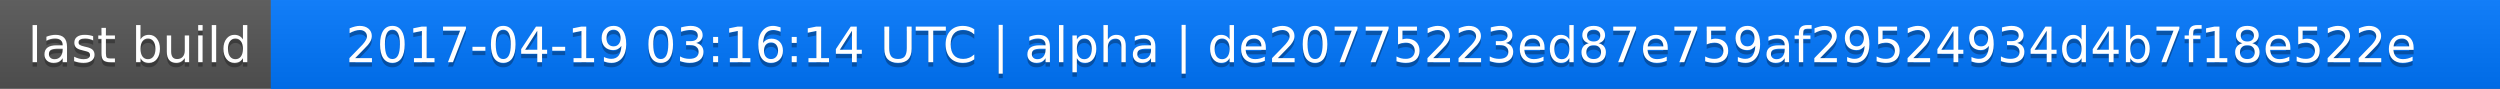
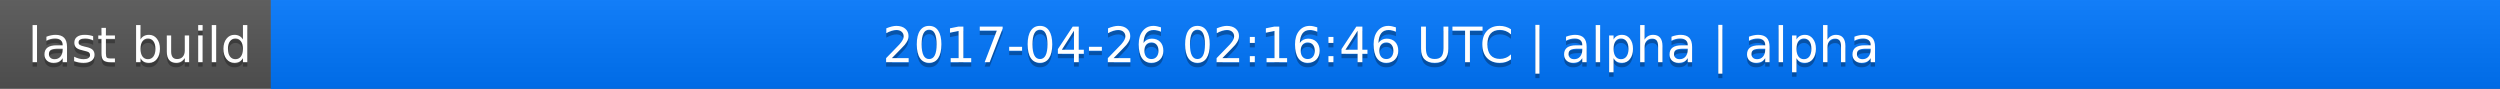
<svg xmlns="http://www.w3.org/2000/svg" width="563" height="20">
  <linearGradient id="a" x2="0" y2="100%">
    <stop offset="0" stop-color="#bbb" stop-opacity=".1" />
    <stop offset="1" stop-opacity=".1" />
  </linearGradient>
  <rect rx="0" width="563" height="20" fill="#555" />
  <rect rx="0" x="61" width="502" height="20" fill="#07f" />
  <path fill="#07f" d="M61 0h4v20h-4z" />
  <rect rx="0" width="563" height="20" fill="url(#a)" />
  <g fill="#fff" text-anchor="middle" font-family="DejaVu Sans,Verdana,Geneva,sans-serif" font-size="11">
    <text x="31.5" y="15" fill="#010101" fill-opacity=".3">last build</text>
    <text x="31.5" y="14">last build</text>
-     <text x="311" y="15" fill="#010101" fill-opacity=".3">2017-04-19 03:16:14 UTC | alpha | de20775223ed87e759af29524934d4b7f18e522e</text>
-     <text x="311" y="14">2017-04-19 03:16:14 UTC | alpha | de20775223ed87e759af29524934d4b7f18e522e</text>
+     <text x="311" y="15" fill="#010101" fill-opacity=".3">2017-04-26 02:16:46 UTC | alpha | alpha</text>
+     <text x="311" y="14">2017-04-26 02:16:46 UTC | alpha | alpha</text>
  </g>
</svg>
